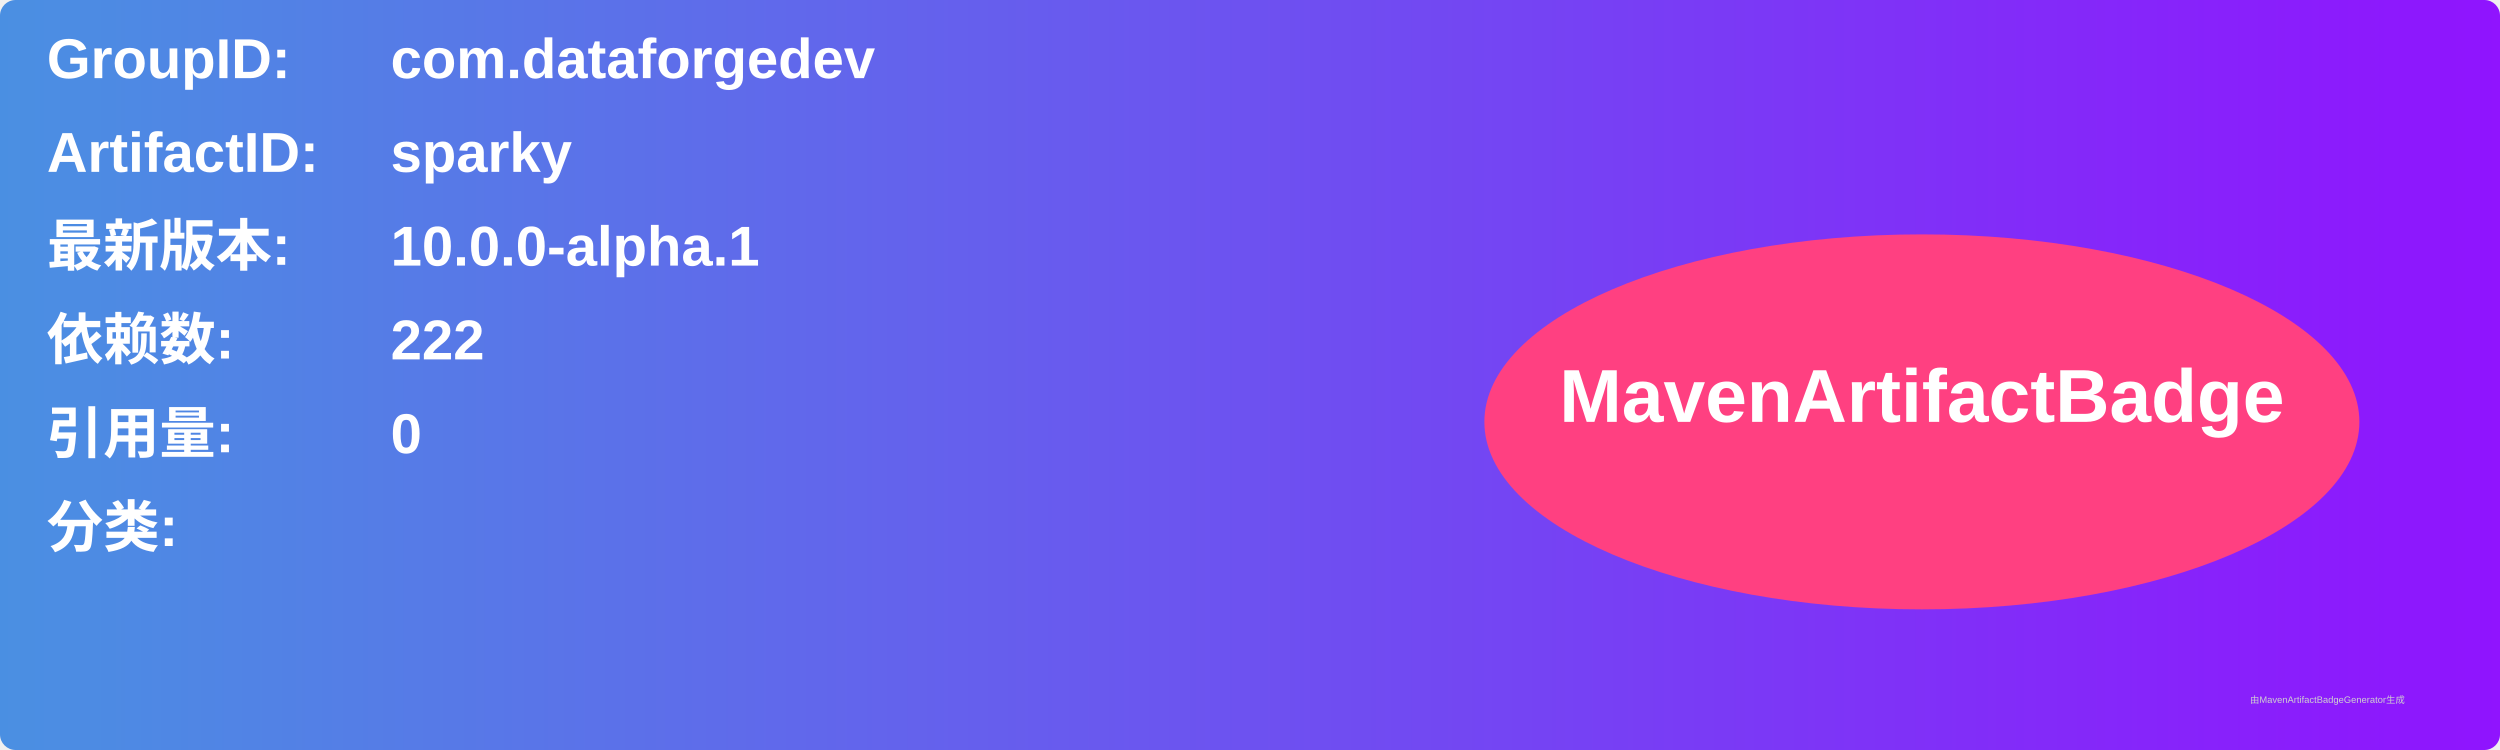
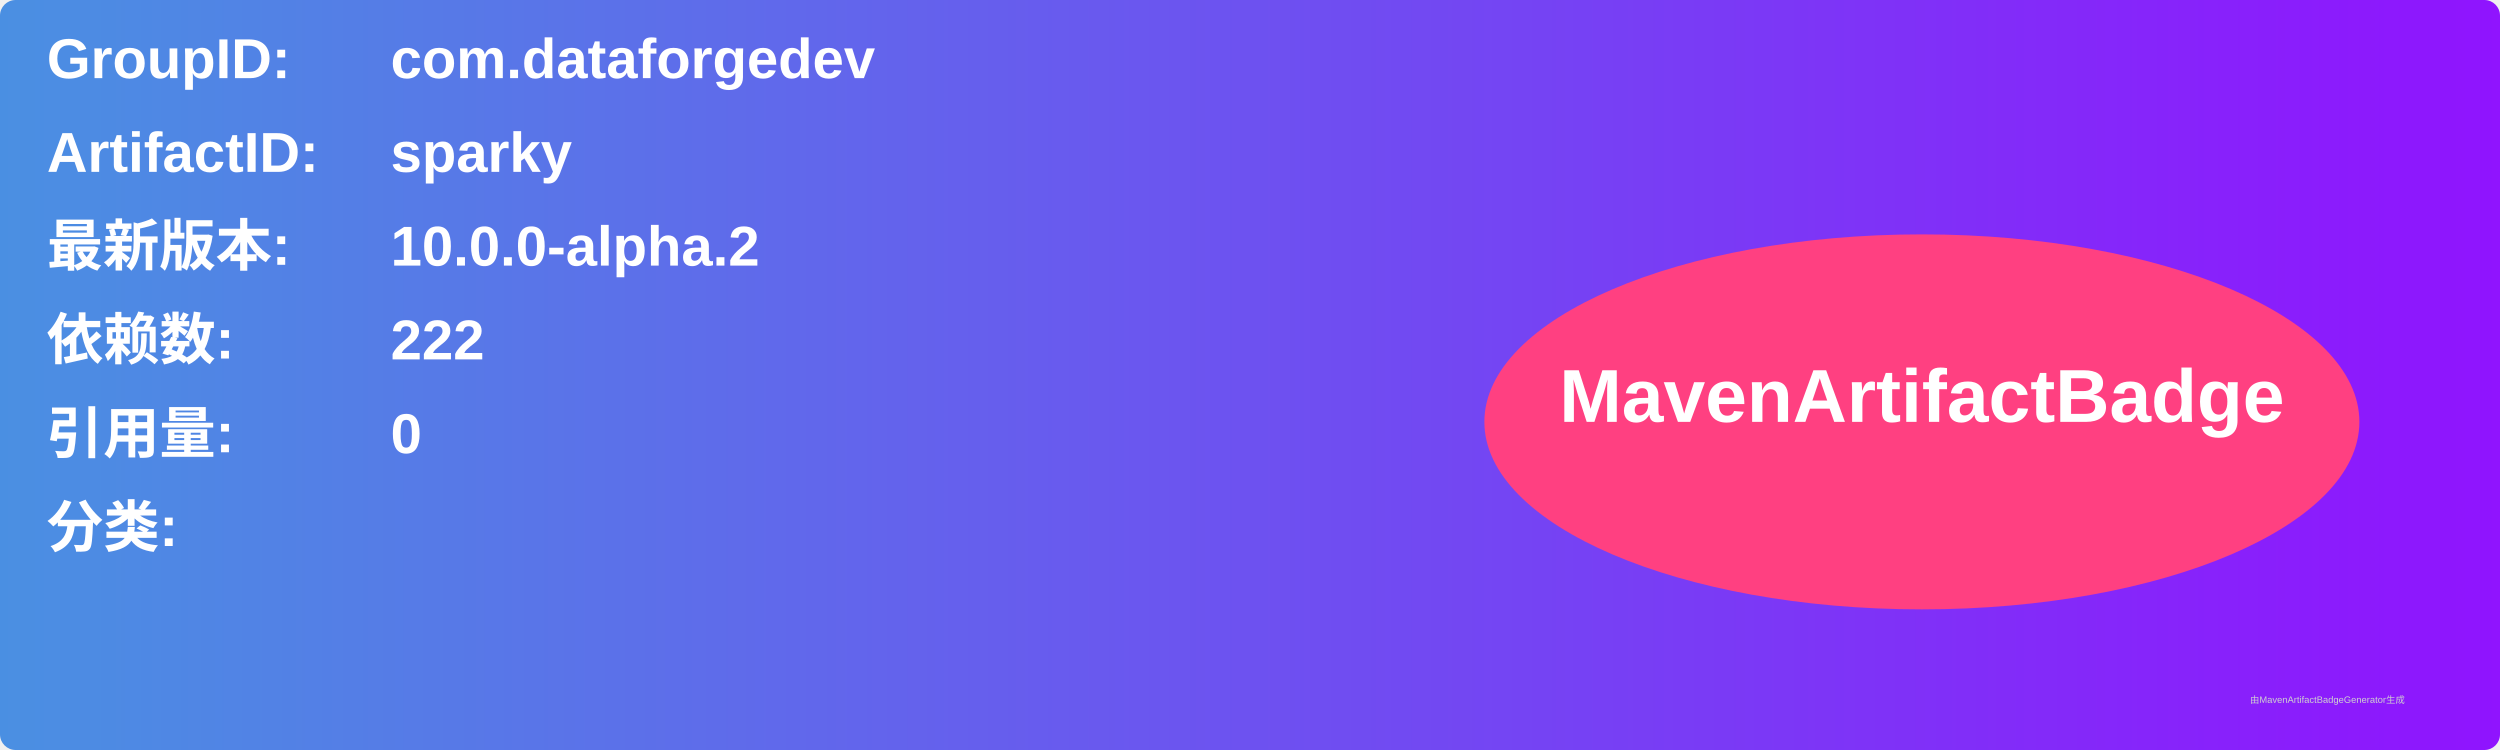
<svg xmlns="http://www.w3.org/2000/svg" width="800" height="240" viewBox="0 0 800 240">
  <linearGradient id="grad" x1="0%" y1="0%" x2="100%" y2="0%">
    <stop offset="0%" stop-color="#4a90e2" />
    <stop offset="100%" stop-color="#9013fe" />
  </linearGradient>
  <rect width="100%" height="100%" rx="5" ry="5" fill="url(#grad)" />
  <g transform="translate(15, 15)">
    <text x="0" y="10" font-family="Arial" font-size="18" fill="white" font-weight="bold" width="260">GroupID:</text>
    <text x="110" y="10" font-family="Arial" font-size="18" fill="white" font-weight="bold" width="460">com.dataforgedev</text>
    <text x="0" y="40" font-family="Arial" font-size="18" fill="white" font-weight="bold" width="260">ArtifactID:</text>
    <text x="110" y="40" font-family="Arial" font-size="18" fill="white" font-weight="bold" width="460">sparky</text>
    <text x="0" y="70" font-family="Arial" font-size="18" fill="white" font-weight="bold">最新版本:</text>
    <text x="110" y="70" font-family="Arial" font-size="18" fill="white" font-weight="bold">
-       <tspan font-weight="bold">10.0.0-alpha.1</tspan>
+       <tspan font-weight="bold">10.0.0-alpha.2</tspan>
    </text>
    <text x="0" y="100" font-family="Arial" font-size="18" fill="white" font-weight="bold">依赖数: </text>
    <text x="110" y="100" font-family="Arial" font-size="18" fill="white">
      <tspan font-weight="bold">222</tspan>
    </text>
    <text x="0" y="130" font-family="Arial" font-size="18" fill="white" font-weight="bold">引用量: </text>
    <text x="110" y="130" font-family="Arial" font-size="18" fill="white">
      <tspan font-weight="bold">0</tspan>
    </text>
    <text x="0" y="160" font-family="Arial" font-size="18" fill="white" font-weight="bold">分类:</text>
    <text x="10" y="190" font-family="Arial" font-size="10" fill="white">
      <tspan font-weight="bold" />
    </text>
    <ellipse cx="600" cy="120" rx="140" ry="60" fill="#ff4081" />
    <text x="600" y="120" text-anchor="middle" font-family="Arial" font-size="24" fill="white" font-weight="bold">MavenArtifactBadge</text>
  </g>
  <text x="720" y="225" font-family="Arial" font-size="3" fill="#d0d0d0">由MavenArtifactBadgeGenerator生成</text>
</svg>
